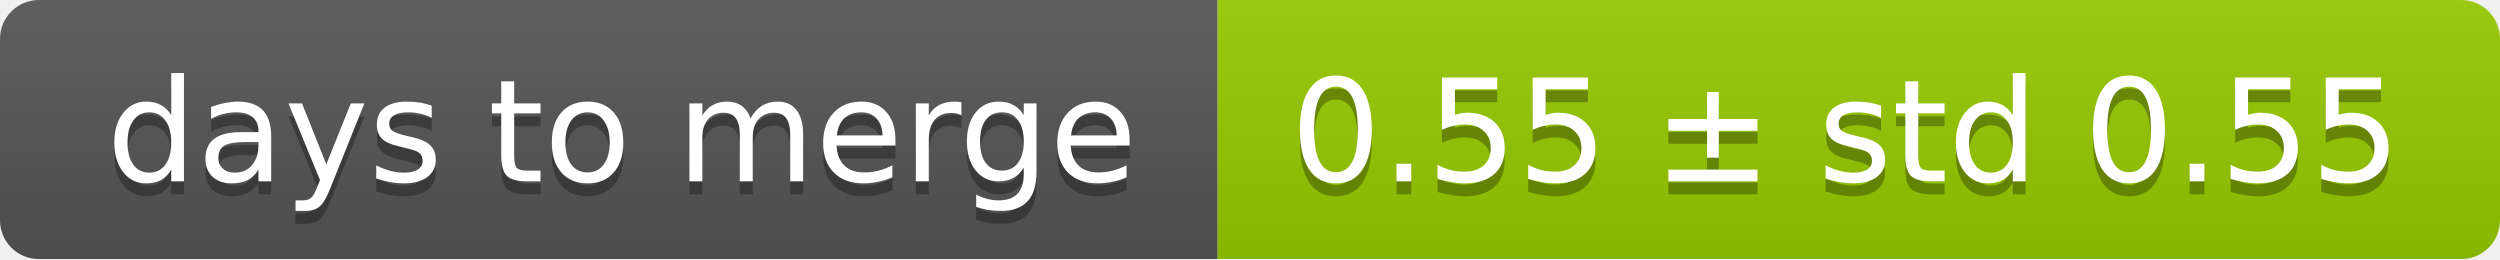
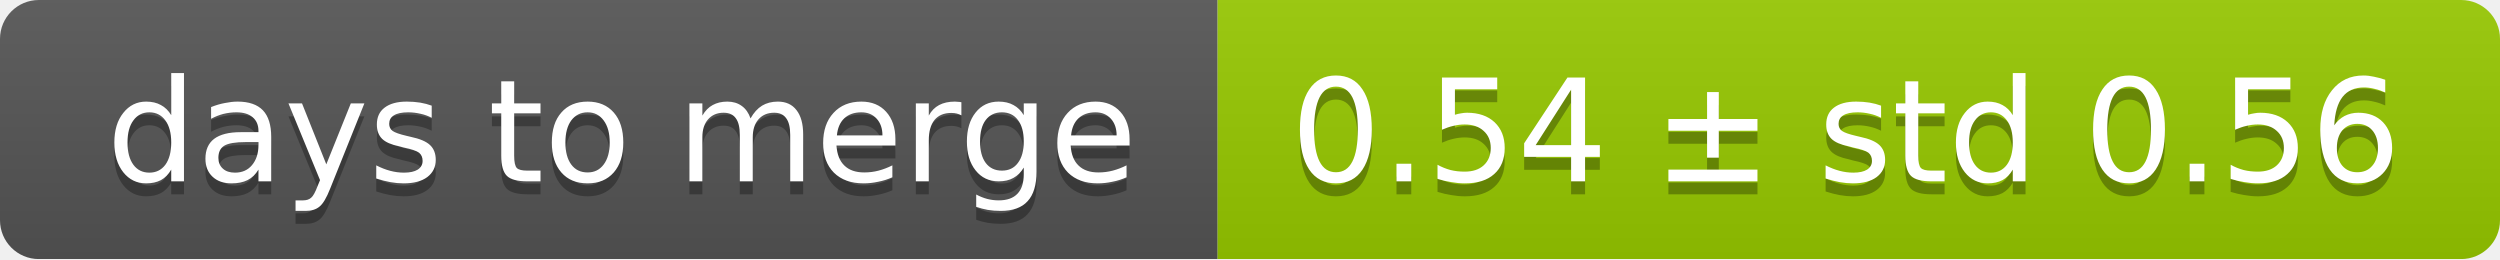
<svg xmlns="http://www.w3.org/2000/svg" width="193" height="20">
  <linearGradient id="smooth" x2="0" y2="100%">
    <stop offset="0" stop-color="#bbb" stop-opacity=".1" />
    <stop offset="1" stop-opacity=".1" />
  </linearGradient>
  <mask id="round">
    <rect width="193" height="20" rx="3" fill="#fff" />
  </mask>
  <g mask="url(#round)">
    <rect width="94" height="20" fill="#555" />
    <rect x="94" width="99" height="20" fill="#97ca00" />
    <rect width="193" height="20" fill="url(#smooth)" />
  </g>
  <g fill="#fff" text-anchor="middle" font-family="DejaVu Sans,Verdana,Geneva,sans-serif" font-size="11">
    <text x="48" y="15" fill="#010101" fill-opacity=".3">days to merge</text>
    <text x="48" y="14">days to merge</text>
-     <text x="142.5" y="15" fill="#010101" fill-opacity=".3">0.55 ± std 0.55</text>
-     <text x="142.5" y="14">0.55 ± std 0.55</text>
+     <text x="142.5" y="15" fill="#010101" fill-opacity=".3">0.54 ± std 0.56</text>
+     <text x="142.5" y="14">0.54 ± std 0.56</text>
  </g>
</svg>
